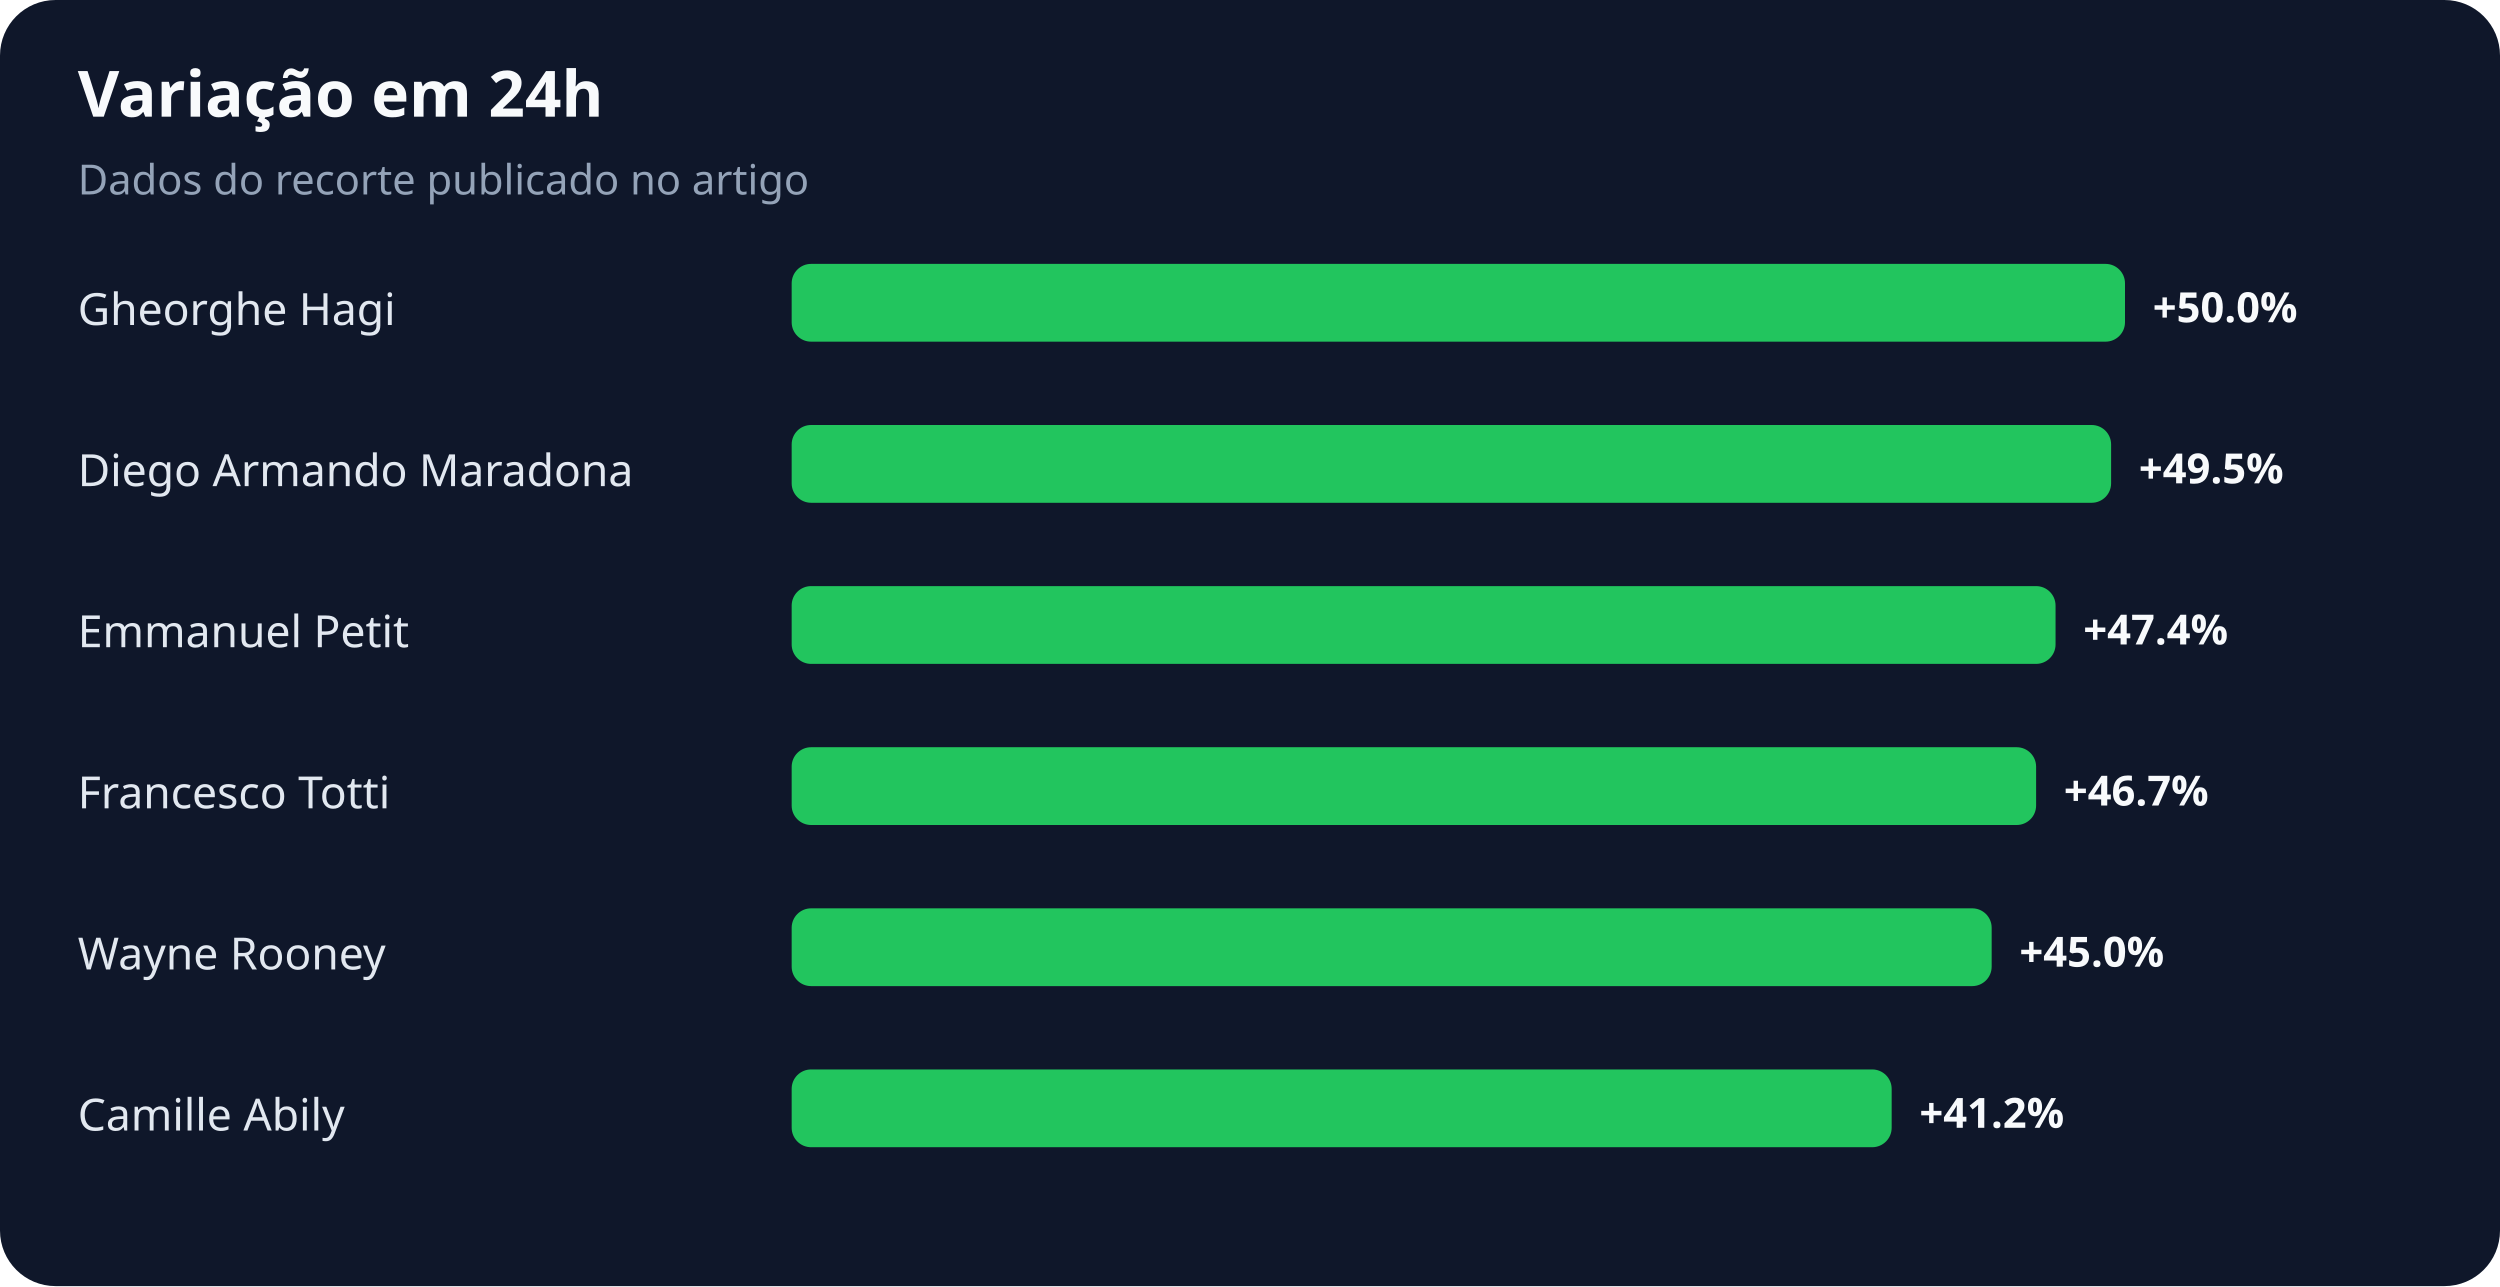
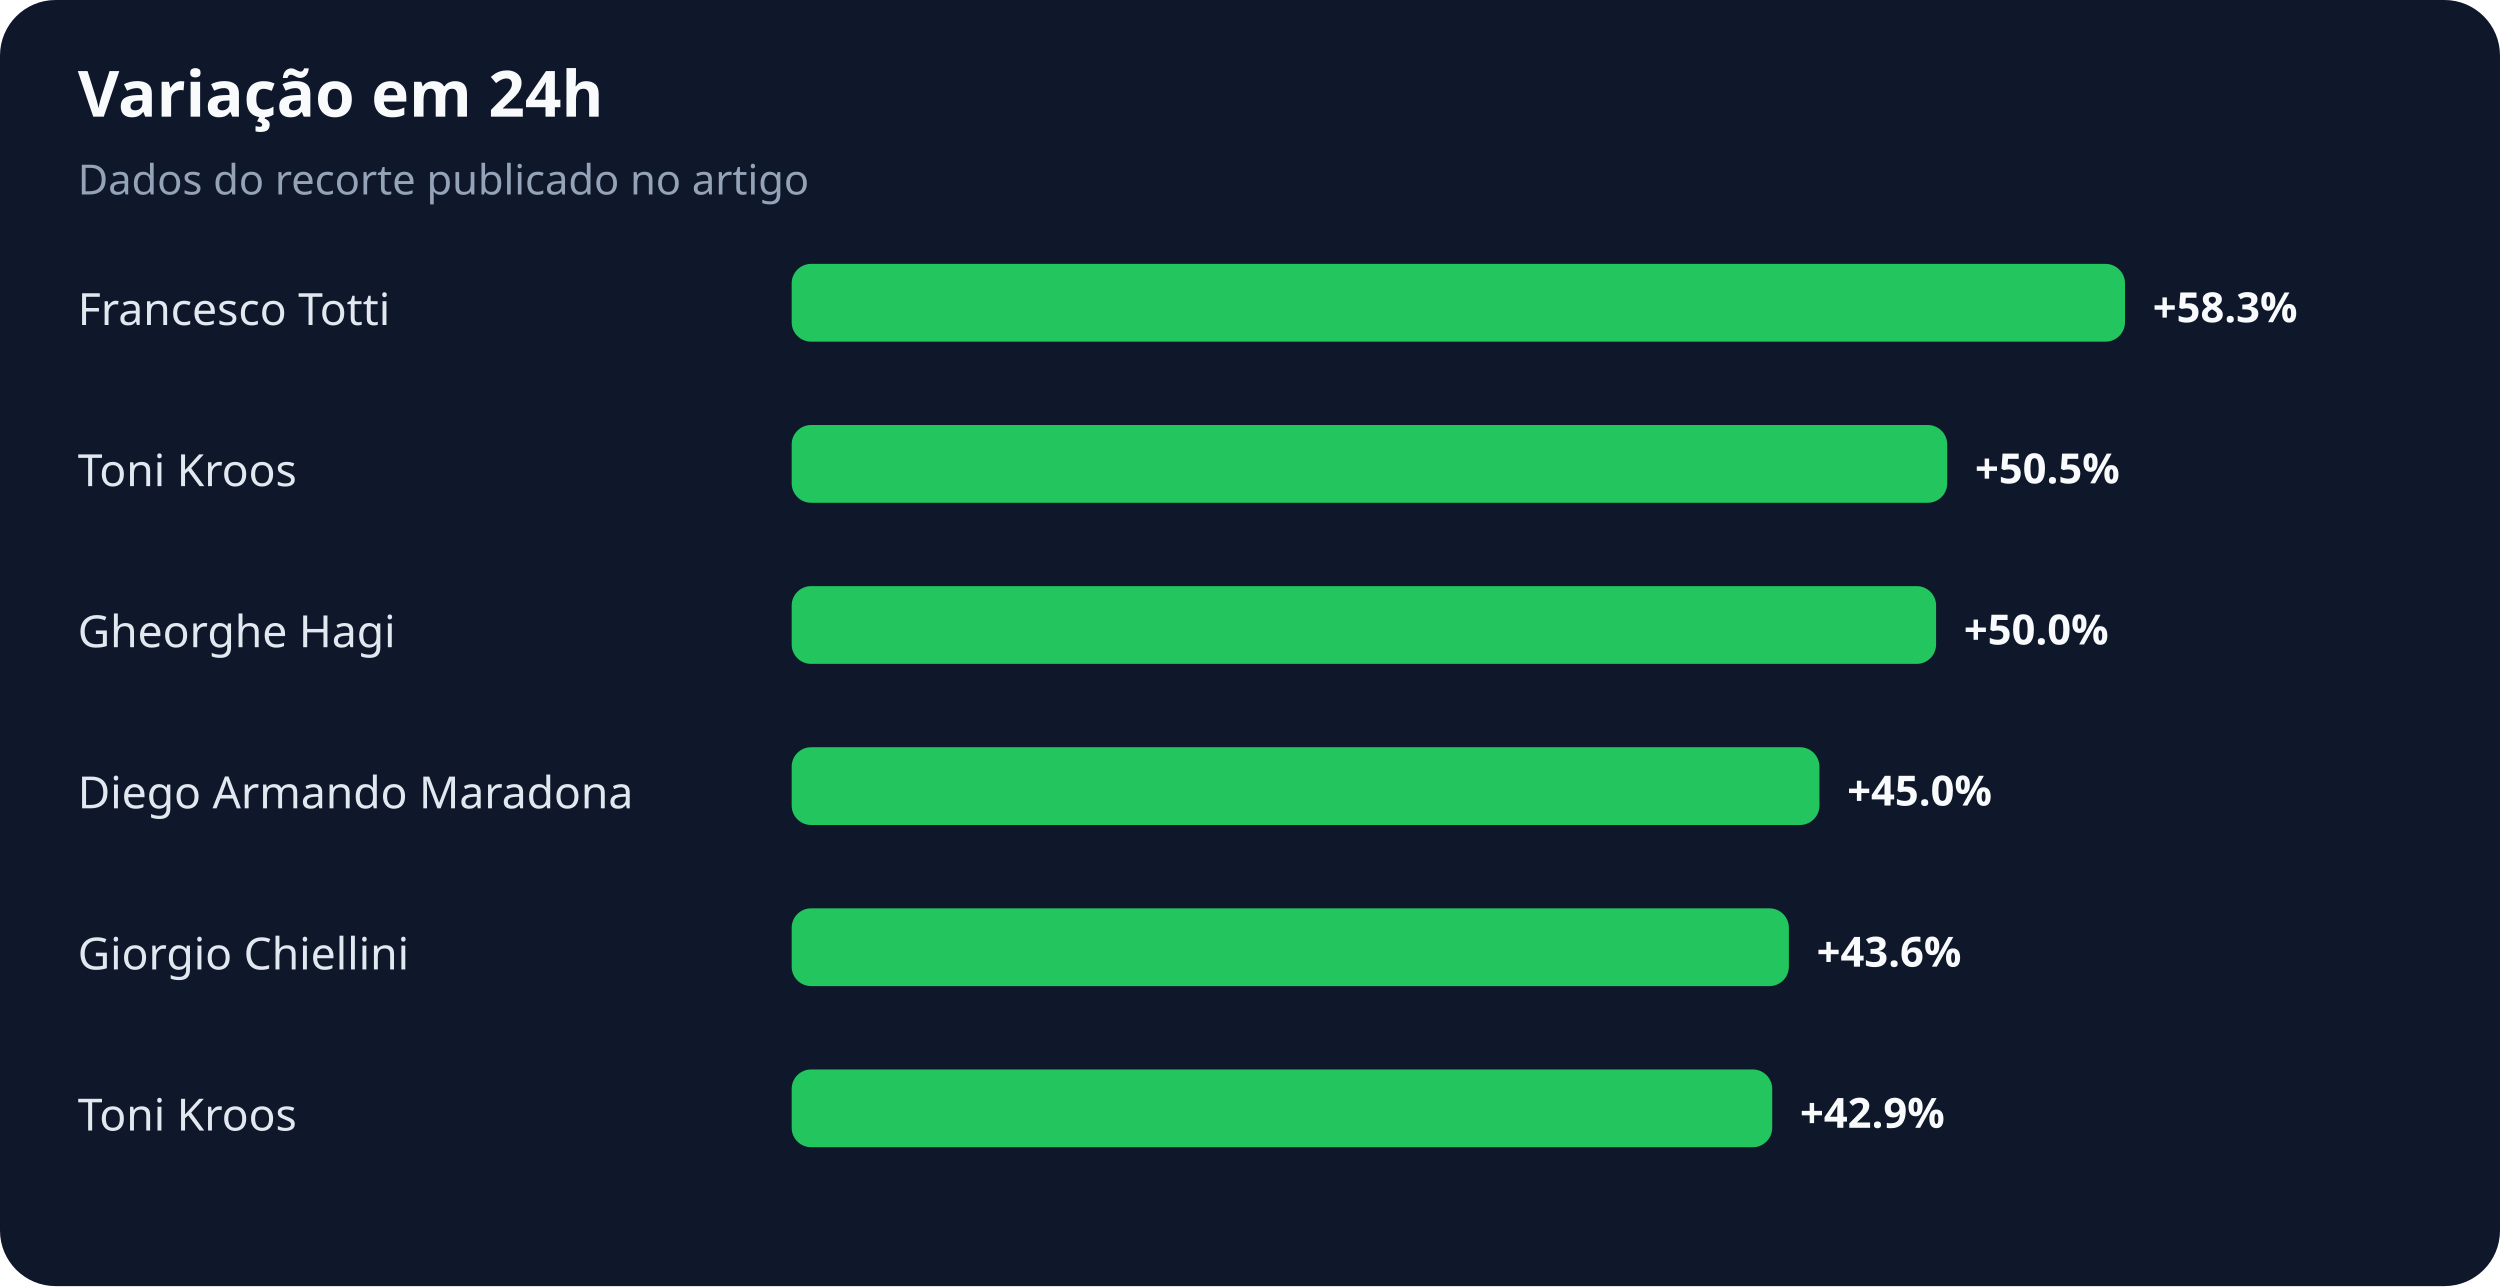
<svg xmlns="http://www.w3.org/2000/svg" width="900" height="463" viewBox="0 0 900 463" role="img" aria-labelledby="title desc">
  <rect width="100%" height="100%" rx="20" fill="#0f172a" />
  <text x="28" y="42" fill="#f8fafc" font-family="system-ui,sans-serif" font-size="23" font-weight="700">Variação em 24h</text>
  <text x="28" y="70" fill="#94a3b8" font-family="system-ui,sans-serif" font-size="15">Dados do recorte publicado no artigo</text>
-   <text x="28" y="117" fill="#e2e8f0" font-family="system-ui,sans-serif" font-size="16">Gheorghe Hagi</text>
+   <text x="28" y="117" fill="#e2e8f0" font-family="system-ui,sans-serif" font-size="16">Francesco Totti</text>
  <rect x="285" y="95" width="480" height="28" rx="7" fill="#22c55e" />
-   <text x="775" y="116" fill="#f8fafc" font-family="system-ui,sans-serif" font-size="15" font-weight="700">+50.0%</text>
-   <text x="28" y="175" fill="#e2e8f0" font-family="system-ui,sans-serif" font-size="16">Diego Armando Maradona</text>
-   <rect x="285" y="153" width="475" height="28" rx="7" fill="#22c55e" />
-   <text x="770" y="174" fill="#f8fafc" font-family="system-ui,sans-serif" font-size="15" font-weight="700">+49.5%</text>
-   <text x="28" y="233" fill="#e2e8f0" font-family="system-ui,sans-serif" font-size="16">Emmanuel Petit</text>
-   <rect x="285" y="211" width="455" height="28" rx="7" fill="#22c55e" />
-   <text x="750" y="232" fill="#f8fafc" font-family="system-ui,sans-serif" font-size="15" font-weight="700">+47.4%</text>
-   <text x="28" y="291" fill="#e2e8f0" font-family="system-ui,sans-serif" font-size="16">Francesco Totti</text>
-   <rect x="285" y="269" width="448" height="28" rx="7" fill="#22c55e" />
-   <text x="743" y="290" fill="#f8fafc" font-family="system-ui,sans-serif" font-size="15" font-weight="700">+46.7%</text>
-   <text x="28" y="349" fill="#e2e8f0" font-family="system-ui,sans-serif" font-size="16">Wayne Rooney</text>
-   <rect x="285" y="327" width="432" height="28" rx="7" fill="#22c55e" />
-   <text x="727" y="348" fill="#f8fafc" font-family="system-ui,sans-serif" font-size="15" font-weight="700">+45.0%</text>
-   <text x="28" y="407" fill="#e2e8f0" font-family="system-ui,sans-serif" font-size="16">Camille Abily</text>
-   <rect x="285" y="385" width="396" height="28" rx="7" fill="#22c55e" />
-   <text x="691" y="406" fill="#f8fafc" font-family="system-ui,sans-serif" font-size="15" font-weight="700">+41.2%</text>
+   <text x="775" y="116" fill="#f8fafc" font-family="system-ui,sans-serif" font-size="15" font-weight="700">+58.3%</text>
+   <text x="28" y="175" fill="#e2e8f0" font-family="system-ui,sans-serif" font-size="16">Toni Kroos</text>
+   <rect x="285" y="153" width="416" height="28" rx="7" fill="#22c55e" />
+   <text x="711" y="174" fill="#f8fafc" font-family="system-ui,sans-serif" font-size="15" font-weight="700">+50.5%</text>
+   <text x="28" y="233" fill="#e2e8f0" font-family="system-ui,sans-serif" font-size="16">Gheorghe Hagi</text>
+   <rect x="285" y="211" width="412" height="28" rx="7" fill="#22c55e" />
+   <text x="707" y="232" fill="#f8fafc" font-family="system-ui,sans-serif" font-size="15" font-weight="700">+50.0%</text>
+   <text x="28" y="291" fill="#e2e8f0" font-family="system-ui,sans-serif" font-size="16">Diego Armando Maradona</text>
+   <rect x="285" y="269" width="370" height="28" rx="7" fill="#22c55e" />
+   <text x="665" y="290" fill="#f8fafc" font-family="system-ui,sans-serif" font-size="15" font-weight="700">+45.0%</text>
+   <text x="28" y="349" fill="#e2e8f0" font-family="system-ui,sans-serif" font-size="16">Giorgio Chiellini</text>
+   <rect x="285" y="327" width="359" height="28" rx="7" fill="#22c55e" />
+   <text x="654" y="348" fill="#f8fafc" font-family="system-ui,sans-serif" font-size="15" font-weight="700">+43.6%</text>
+   <text x="28" y="407" fill="#e2e8f0" font-family="system-ui,sans-serif" font-size="16">Toni Kroos</text>
+   <rect x="285" y="385" width="353" height="28" rx="7" fill="#22c55e" />
+   <text x="648" y="406" fill="#f8fafc" font-family="system-ui,sans-serif" font-size="15" font-weight="700">+42.9%</text>
</svg>
